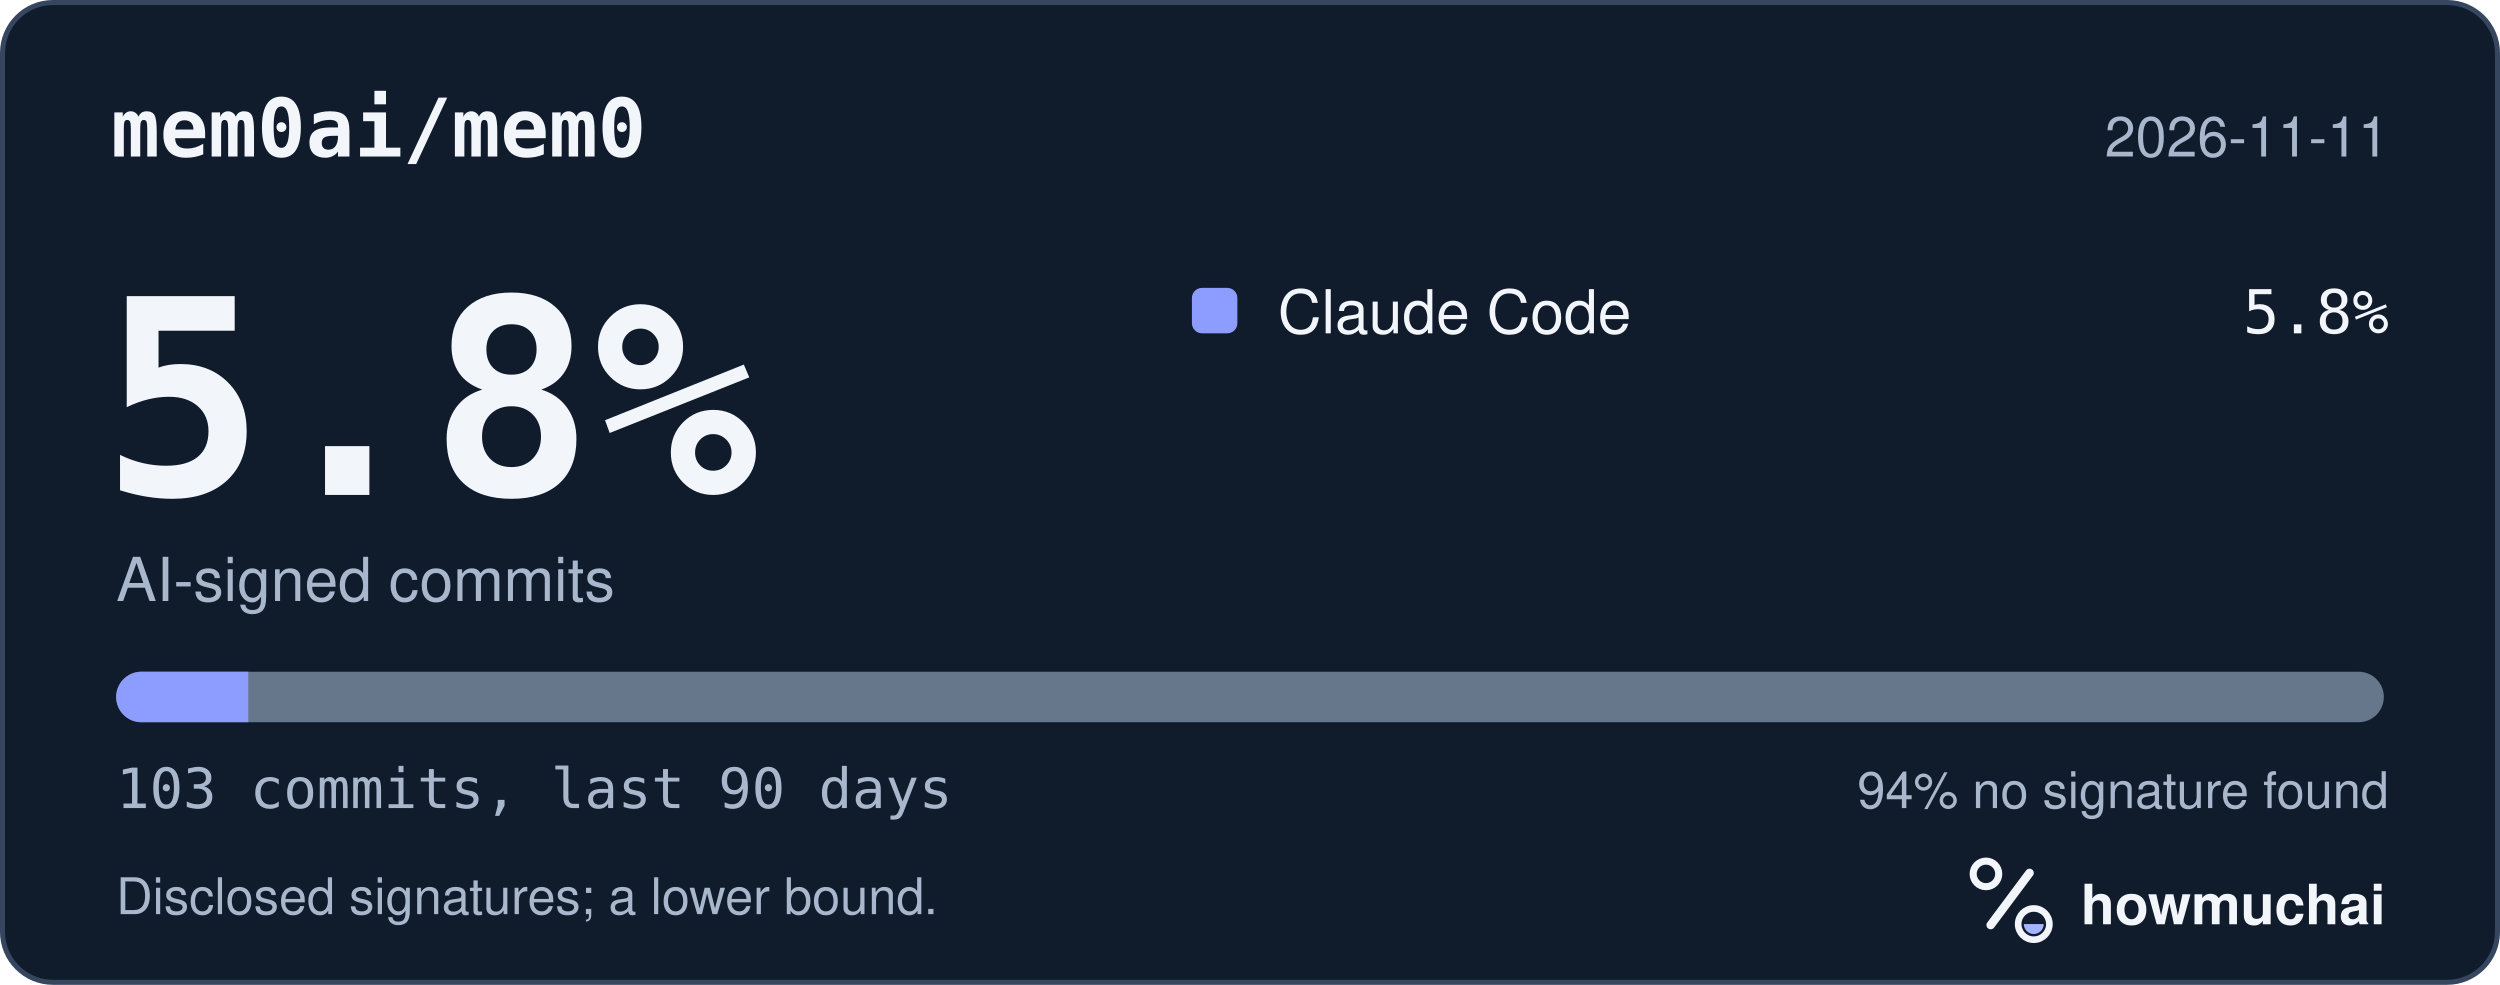
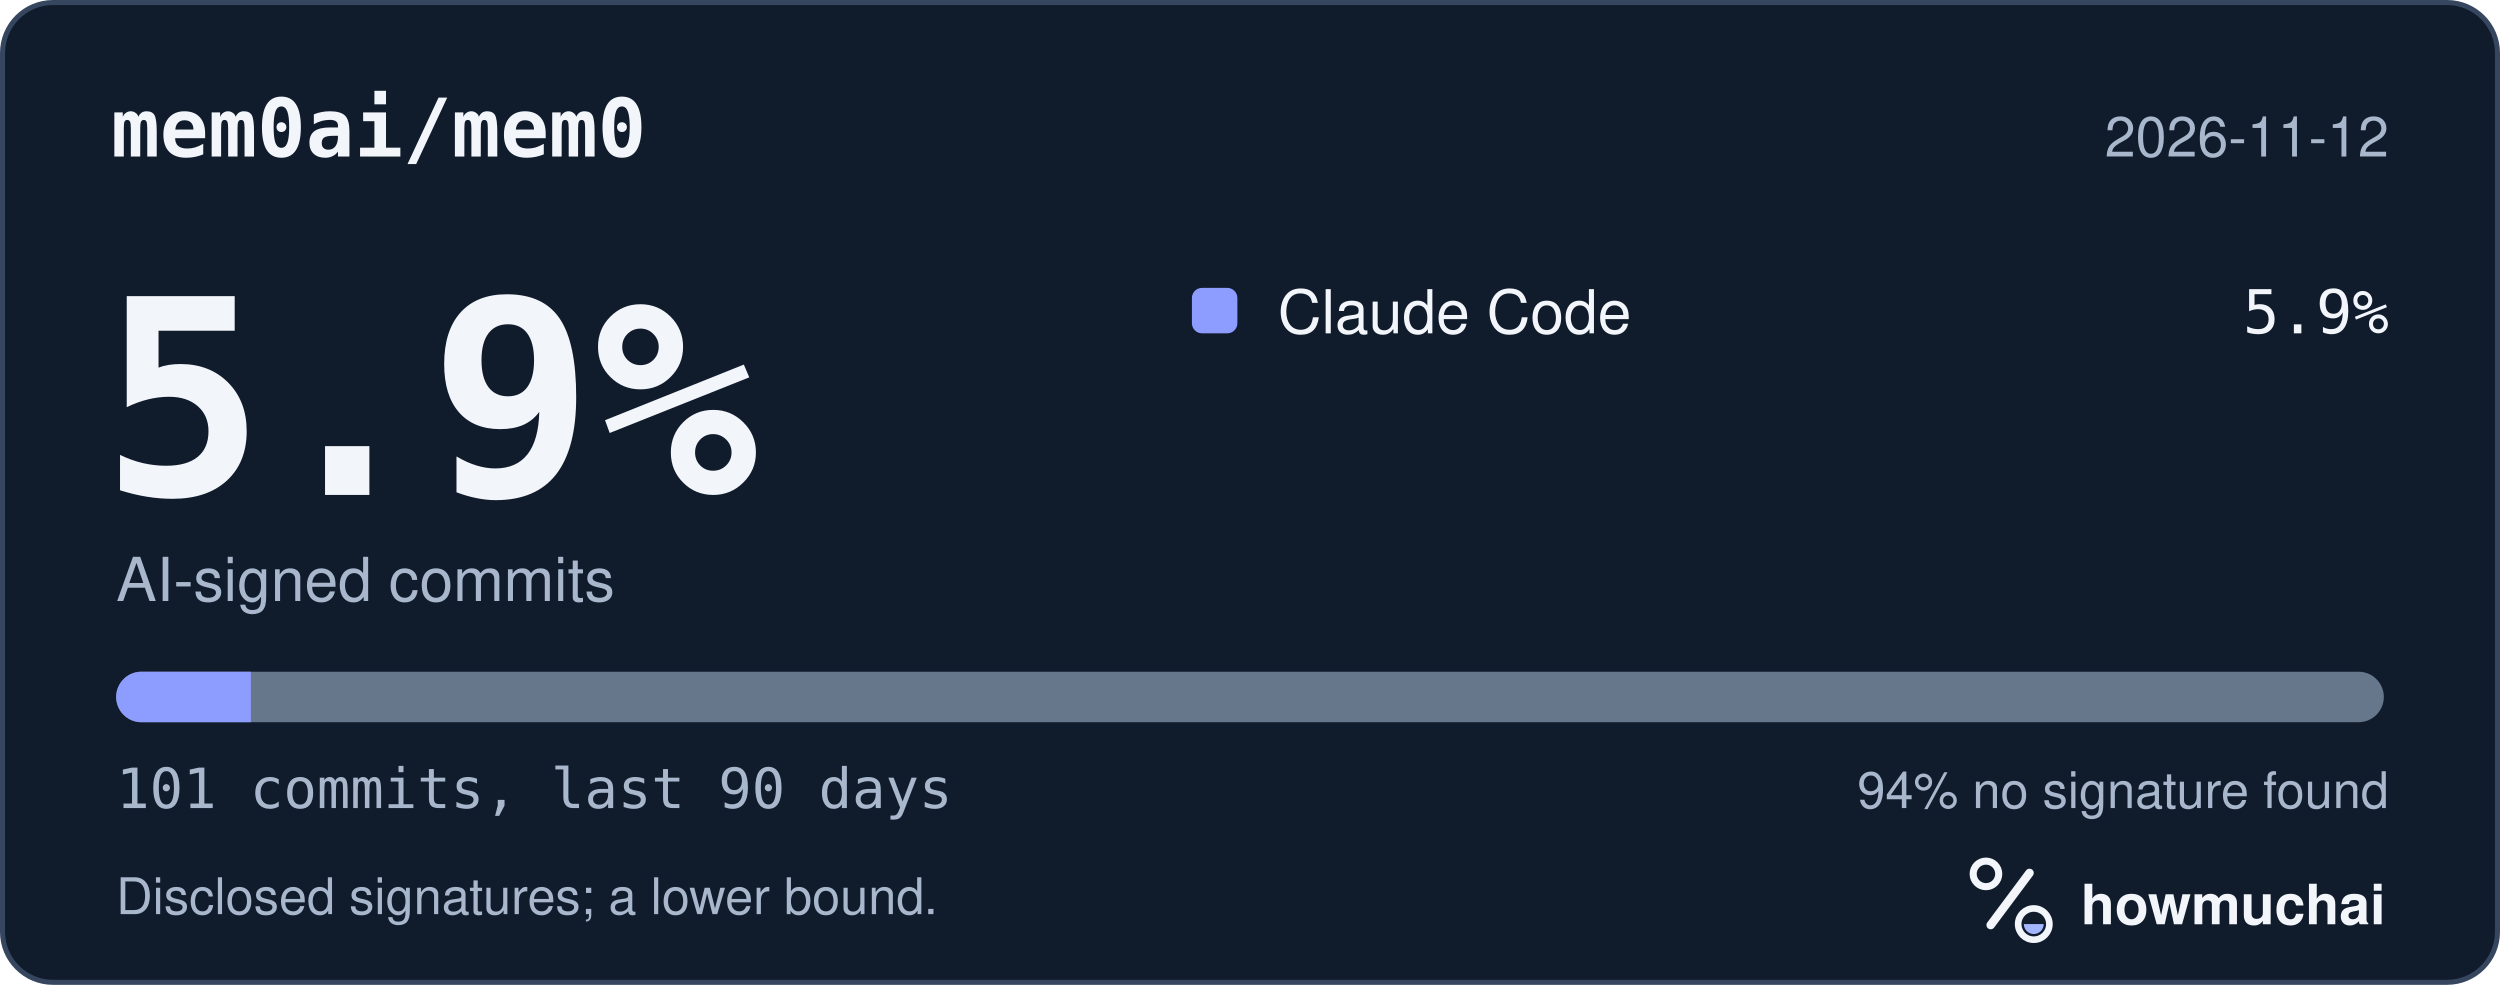
<svg xmlns="http://www.w3.org/2000/svg" width="495" height="195" viewBox="0 0 495 195" role="img" aria-labelledby="hm-t hm-d">
  <rect x="0.5" y="0.5" width="494" height="194" rx="10" fill="#101B2C" stroke="#35465E" />
  <text x="22" y="31" fill="#F2F5FA" font-family="ui-monospace, SF Mono, Menlo, Consolas, IBM Plex Mono, monospace" font-size="16" font-weight="600">mem0ai/mem0</text>
-   <text x="473" y="31" fill="#A8B7CC" font-family="-apple-system, BlinkMacSystemFont, Segoe UI, Helvetica, Arial, Fira Sans, sans-serif" font-size="11" text-anchor="end">2026-11-11</text>
-   <text x="20" y="98" fill="#F2F5FA" font-family="ui-monospace, SF Mono, Menlo, Consolas, IBM Plex Mono, monospace" font-size="54" font-weight="700">5.8%</text>
+   <text x="473" y="31" fill="#A8B7CC" font-family="-apple-system, BlinkMacSystemFont, Segoe UI, Helvetica, Arial, Fira Sans, sans-serif" font-size="11" text-anchor="end">2026-11-12</text>
+   <text x="20" y="98" fill="#F2F5FA" font-family="ui-monospace, SF Mono, Menlo, Consolas, IBM Plex Mono, monospace" font-size="54" font-weight="700">5.9%</text>
  <text x="23" y="119" fill="#A8B7CC" font-family="-apple-system, BlinkMacSystemFont, Segoe UI, Helvetica, Arial, Fira Sans, sans-serif" font-size="12">AI-signed commits</text>
  <rect x="236" y="57" width="9" height="9" rx="2" fill="#8D9DFF" />
  <text x="253" y="66" fill="#F2F5FA" font-family="-apple-system, BlinkMacSystemFont, Segoe UI, Helvetica, Arial, Fira Sans, sans-serif" font-size="12">Claude Code</text>
-   <text x="473" y="66" fill="#F2F5FA" font-family="ui-monospace, SF Mono, Menlo, Consolas, IBM Plex Mono, monospace" font-size="12" text-anchor="end">5.8%</text>
+   <text x="473" y="66" fill="#F2F5FA" font-family="ui-monospace, SF Mono, Menlo, Consolas, IBM Plex Mono, monospace" font-size="12" text-anchor="end">5.9%</text>
  <defs>
    <clipPath id="hm-bar">
      <rect x="23" y="133" width="449" height="10" rx="5" />
    </clipPath>
  </defs>
  <rect x="23" y="133" width="449" height="10" rx="5" fill="#66768B" />
  <g clip-path="url(#hm-bar)">
-     <rect x="23.00" y="133" width="26.16" height="10" fill="#8D9DFF" />
+     <rect x="23.00" y="133" width="26.67" height="10" fill="#8D9DFF" />
  </g>
-   <text x="23" y="160" fill="#A8B7CC" font-family="ui-monospace, SF Mono, Menlo, Consolas, IBM Plex Mono, monospace" font-size="11">103 commits, last 90 days</text>
+   <text x="23" y="160" fill="#A8B7CC" font-family="ui-monospace, SF Mono, Menlo, Consolas, IBM Plex Mono, monospace" font-size="11">101 commits, last 90 days</text>
  <text x="473" y="160" fill="#A8B7CC" font-family="-apple-system, BlinkMacSystemFont, Segoe UI, Helvetica, Arial, Fira Sans, sans-serif" font-size="10" text-anchor="end">94% no signature found</text>
  <text x="23" y="181" fill="#A8B7CC" font-family="-apple-system, BlinkMacSystemFont, Segoe UI, Helvetica, Arial, Fira Sans, sans-serif" font-size="10">Disclosed signatures; a lower bound.</text>
  <g transform="translate(386 166) scale(0.046875)">
    <circle cx="154" cy="150" r="54" fill="none" stroke="#F2F5FA" stroke-width="30" />
    <path d="M174 366 338 146" fill="none" stroke="#F2F5FA" stroke-width="36" stroke-linecap="round" />
    <circle cx="356" cy="362" r="66" fill="none" stroke="#F2F5FA" stroke-width="28" />
    <path d="M314 362a42 42 0 0 0 84 0Z" fill="#A4B5FF" />
  </g>
  <text x="412" y="183" fill="#F2F5FA" font-family="-apple-system, BlinkMacSystemFont, Segoe UI, Helvetica, Arial, Fira Sans, sans-serif" font-size="11" font-weight="650">howmuchai</text>
</svg>
